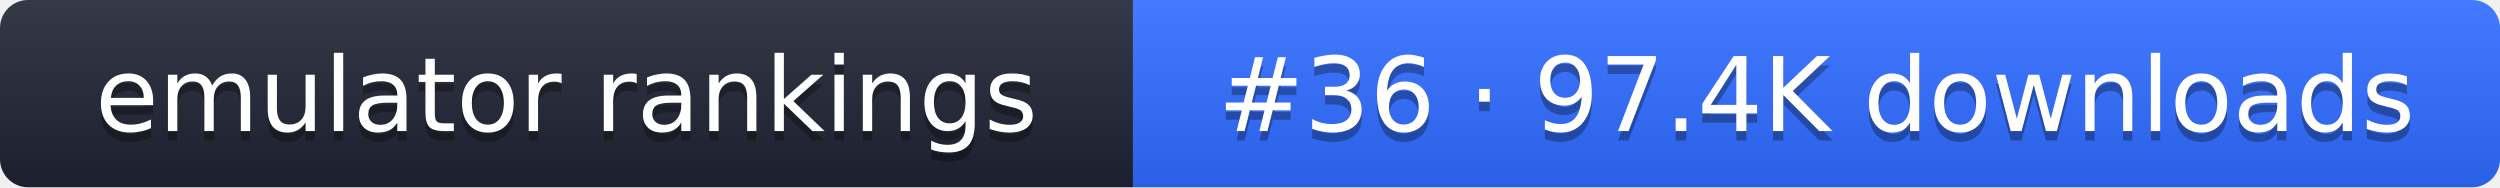
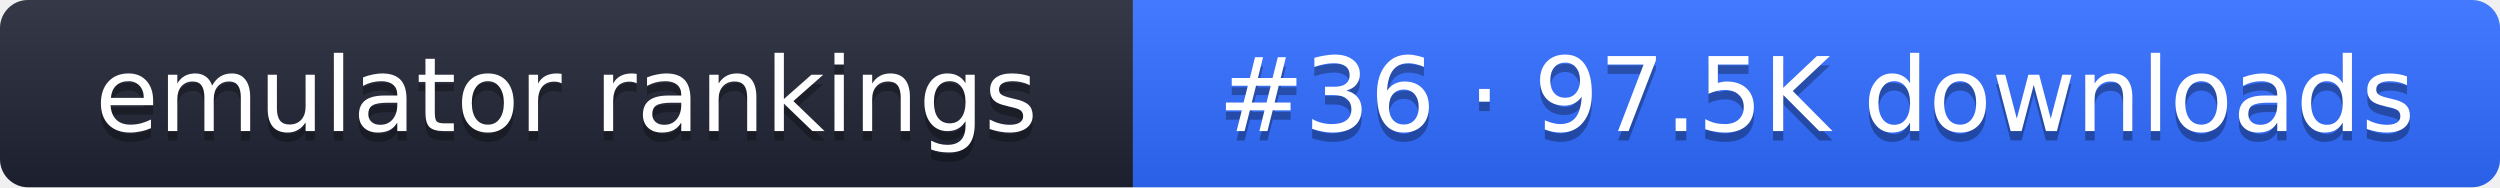
- <svg xmlns="http://www.w3.org/2000/svg" width="267" height="20" role="img" aria-label="emulator rankings: #36 · 97.4K downloads">
+ <svg xmlns="http://www.w3.org/2000/svg" width="267" height="20" role="img" aria-label="emulator rankings: #36 · 97.5K downloads">
  <linearGradient id="g" x2="0" y2="100%">
    <stop offset="0" stop-color="#fff" stop-opacity=".1" />
    <stop offset="1" stop-opacity=".1" />
  </linearGradient>
  <clipPath id="r">
    <rect width="267" height="20" rx="3" fill="#fff" />
  </clipPath>
  <g clip-path="url(#r)">
    <rect width="121" height="20" fill="#1f2433" />
    <rect x="121" width="146" height="20" fill="#2f6bff" />
    <rect width="267" height="20" fill="url(#g)" />
  </g>
  <g fill="#fff" text-anchor="middle" font-family="Verdana,DejaVu Sans,sans-serif" font-size="11">
    <text x="60.5" y="15" fill="#010101" fill-opacity=".3">emulator rankings</text>
    <text x="60.5" y="14">emulator rankings</text>
-     <text x="194" y="15" fill="#010101" fill-opacity=".3">#36 · 97.4K downloads</text>
-     <text x="194" y="14">#36 · 97.4K downloads</text>
+     <text x="194" y="15" fill="#010101" fill-opacity=".3">#36 · 97.5K downloads</text>
+     <text x="194" y="14">#36 · 97.5K downloads</text>
  </g>
</svg>
